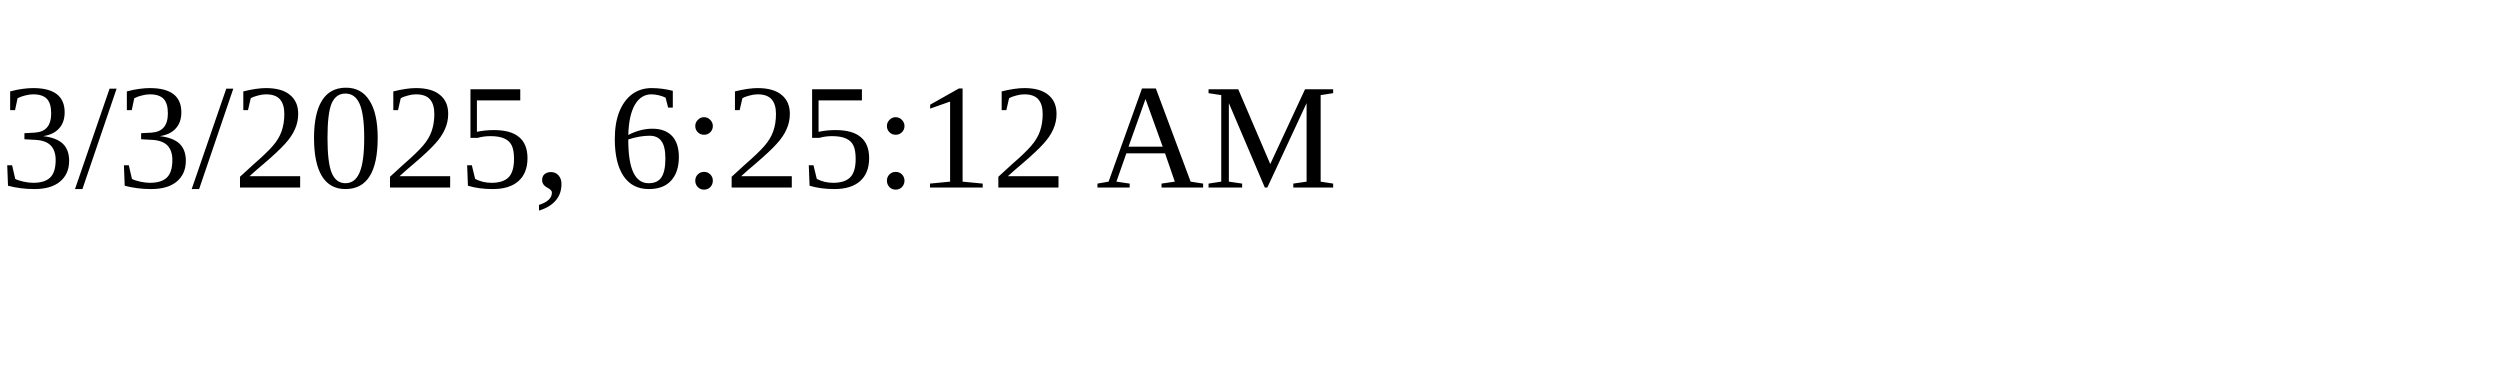
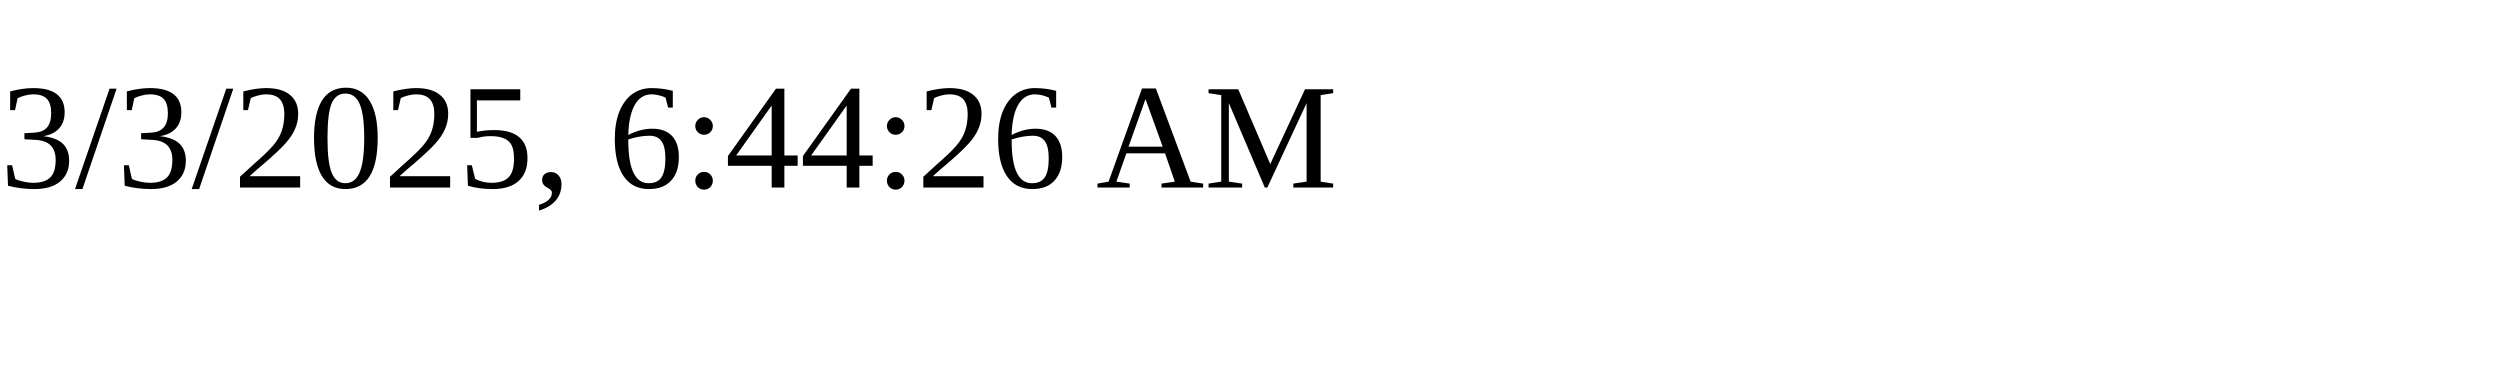
<svg xmlns="http://www.w3.org/2000/svg" height="30" width="200">
-   <text x="0" y="15">3/3/2025, 6:25:12 AM</text>
+   <text x="0" y="15">3/3/2025, 6:44:26 AM</text>
</svg>
